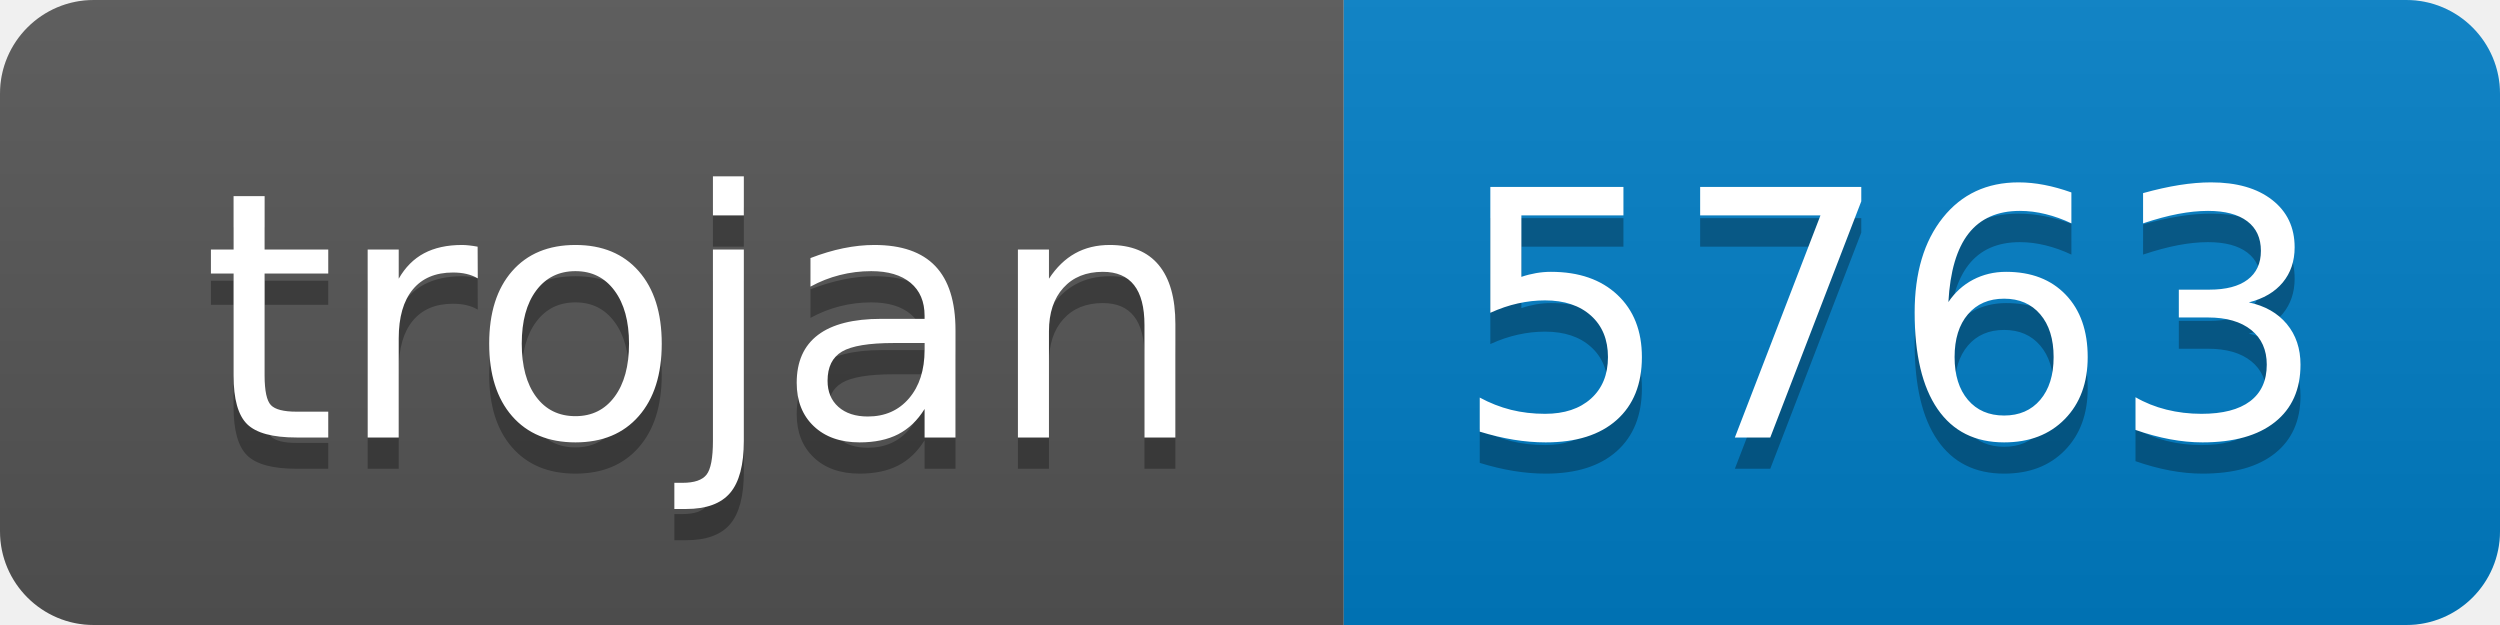
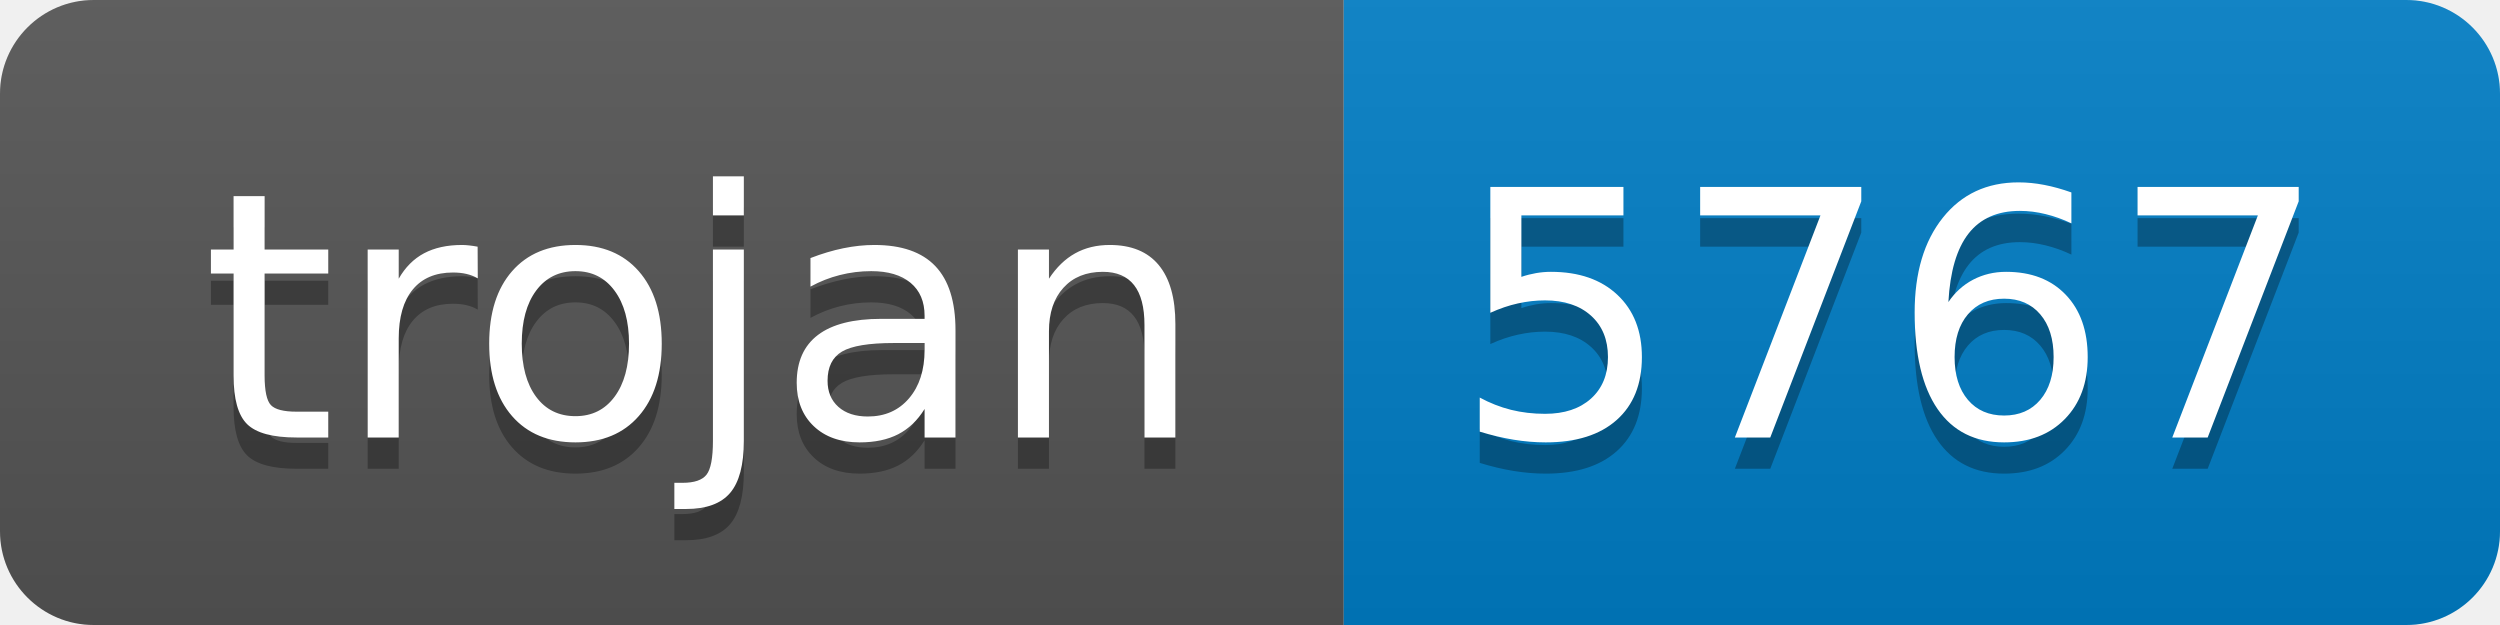
- <svg xmlns="http://www.w3.org/2000/svg" width="80" height="20" role="img" aria-label="trojan: 5763">
+ <svg xmlns="http://www.w3.org/2000/svg" width="80" height="20" role="img" aria-label="trojan: 5767">
  <linearGradient id="s" x2="0" y2="100%">
    <stop offset="0" stop-color="#bbb" stop-opacity=".1" />
    <stop offset="1" stop-opacity=".1" />
  </linearGradient>
  <clipPath id="r">
    <rect width="80" height="20" rx="3" fill="#fff" />
  </clipPath>
  <g clip-path="url(#r)">
    <rect width="43" height="20" fill="#555" />
    <rect x="43" width="37" height="20" fill="#007ec6" />
    <rect width="80" height="20" fill="url(#s)" />
  </g>
  <g fill="#fff" text-anchor="middle" font-family="Verdana,Geneva,DejaVu Sans,sans-serif" text-rendering="geometricPrecision" font-size="110">
    <text aria-hidden="true" x="225" y="150" fill="#010101" fill-opacity=".3" transform="scale(.1)" textLength="330">trojan</text>
    <text x="225" y="140" transform="scale(.1)" fill="#fff" textLength="330">trojan</text>
-     <text aria-hidden="true" x="605" y="150" fill="#010101" fill-opacity=".3" transform="scale(.1)" textLength="270">5763</text>
-     <text x="605" y="140" transform="scale(.1)" fill="#fff" textLength="270">5763</text>
+     <text aria-hidden="true" x="605" y="150" fill="#010101" fill-opacity=".3" transform="scale(.1)" textLength="270">5767</text>
+     <text x="605" y="140" transform="scale(.1)" fill="#fff" textLength="270">5767</text>
  </g>
</svg>
